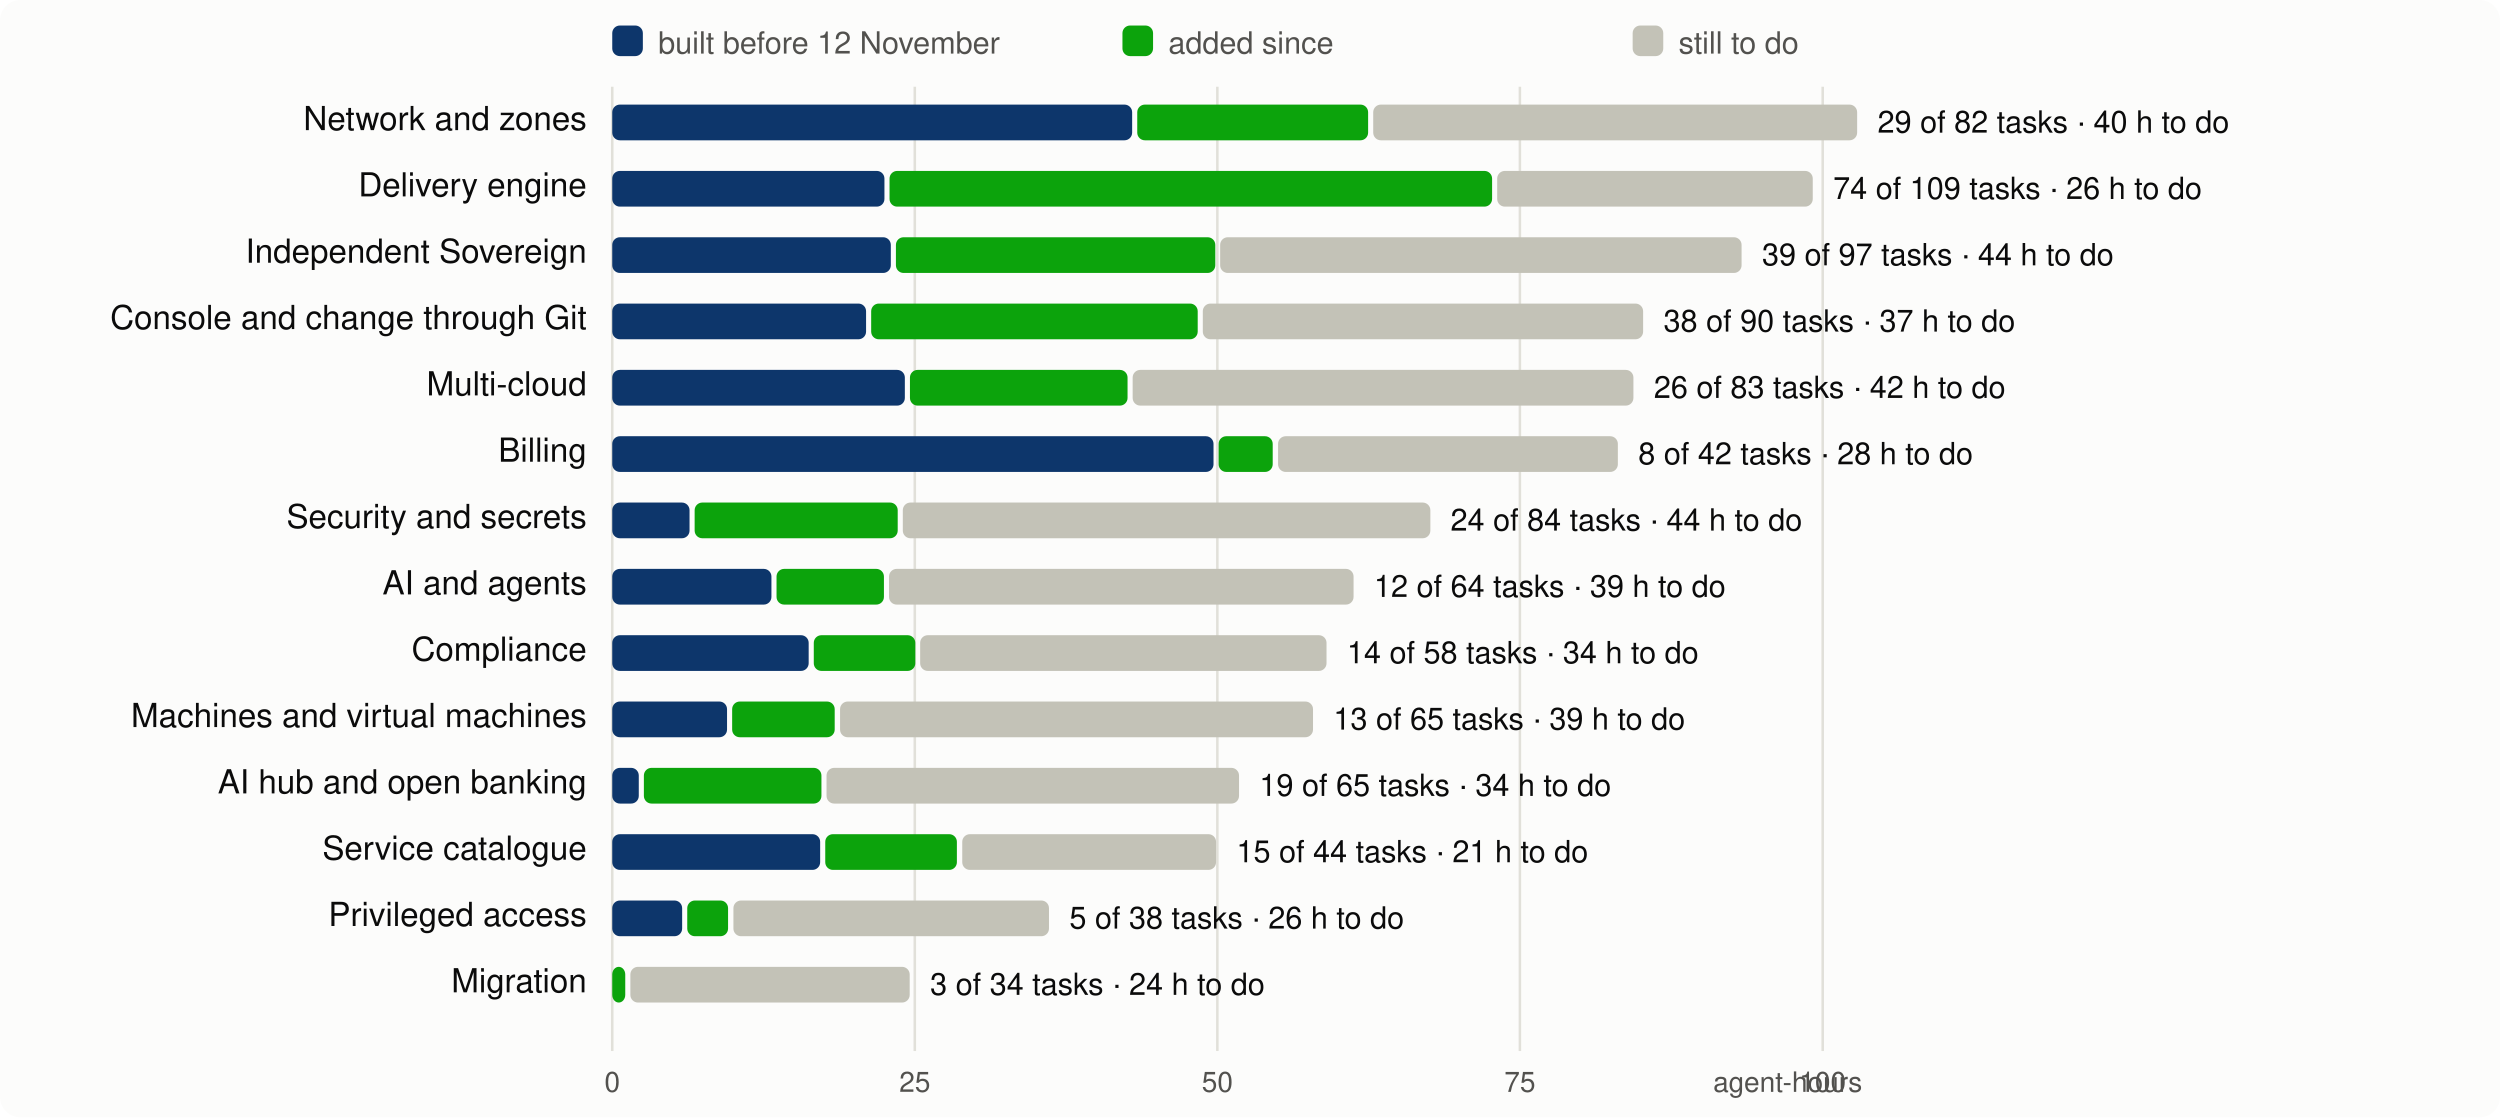
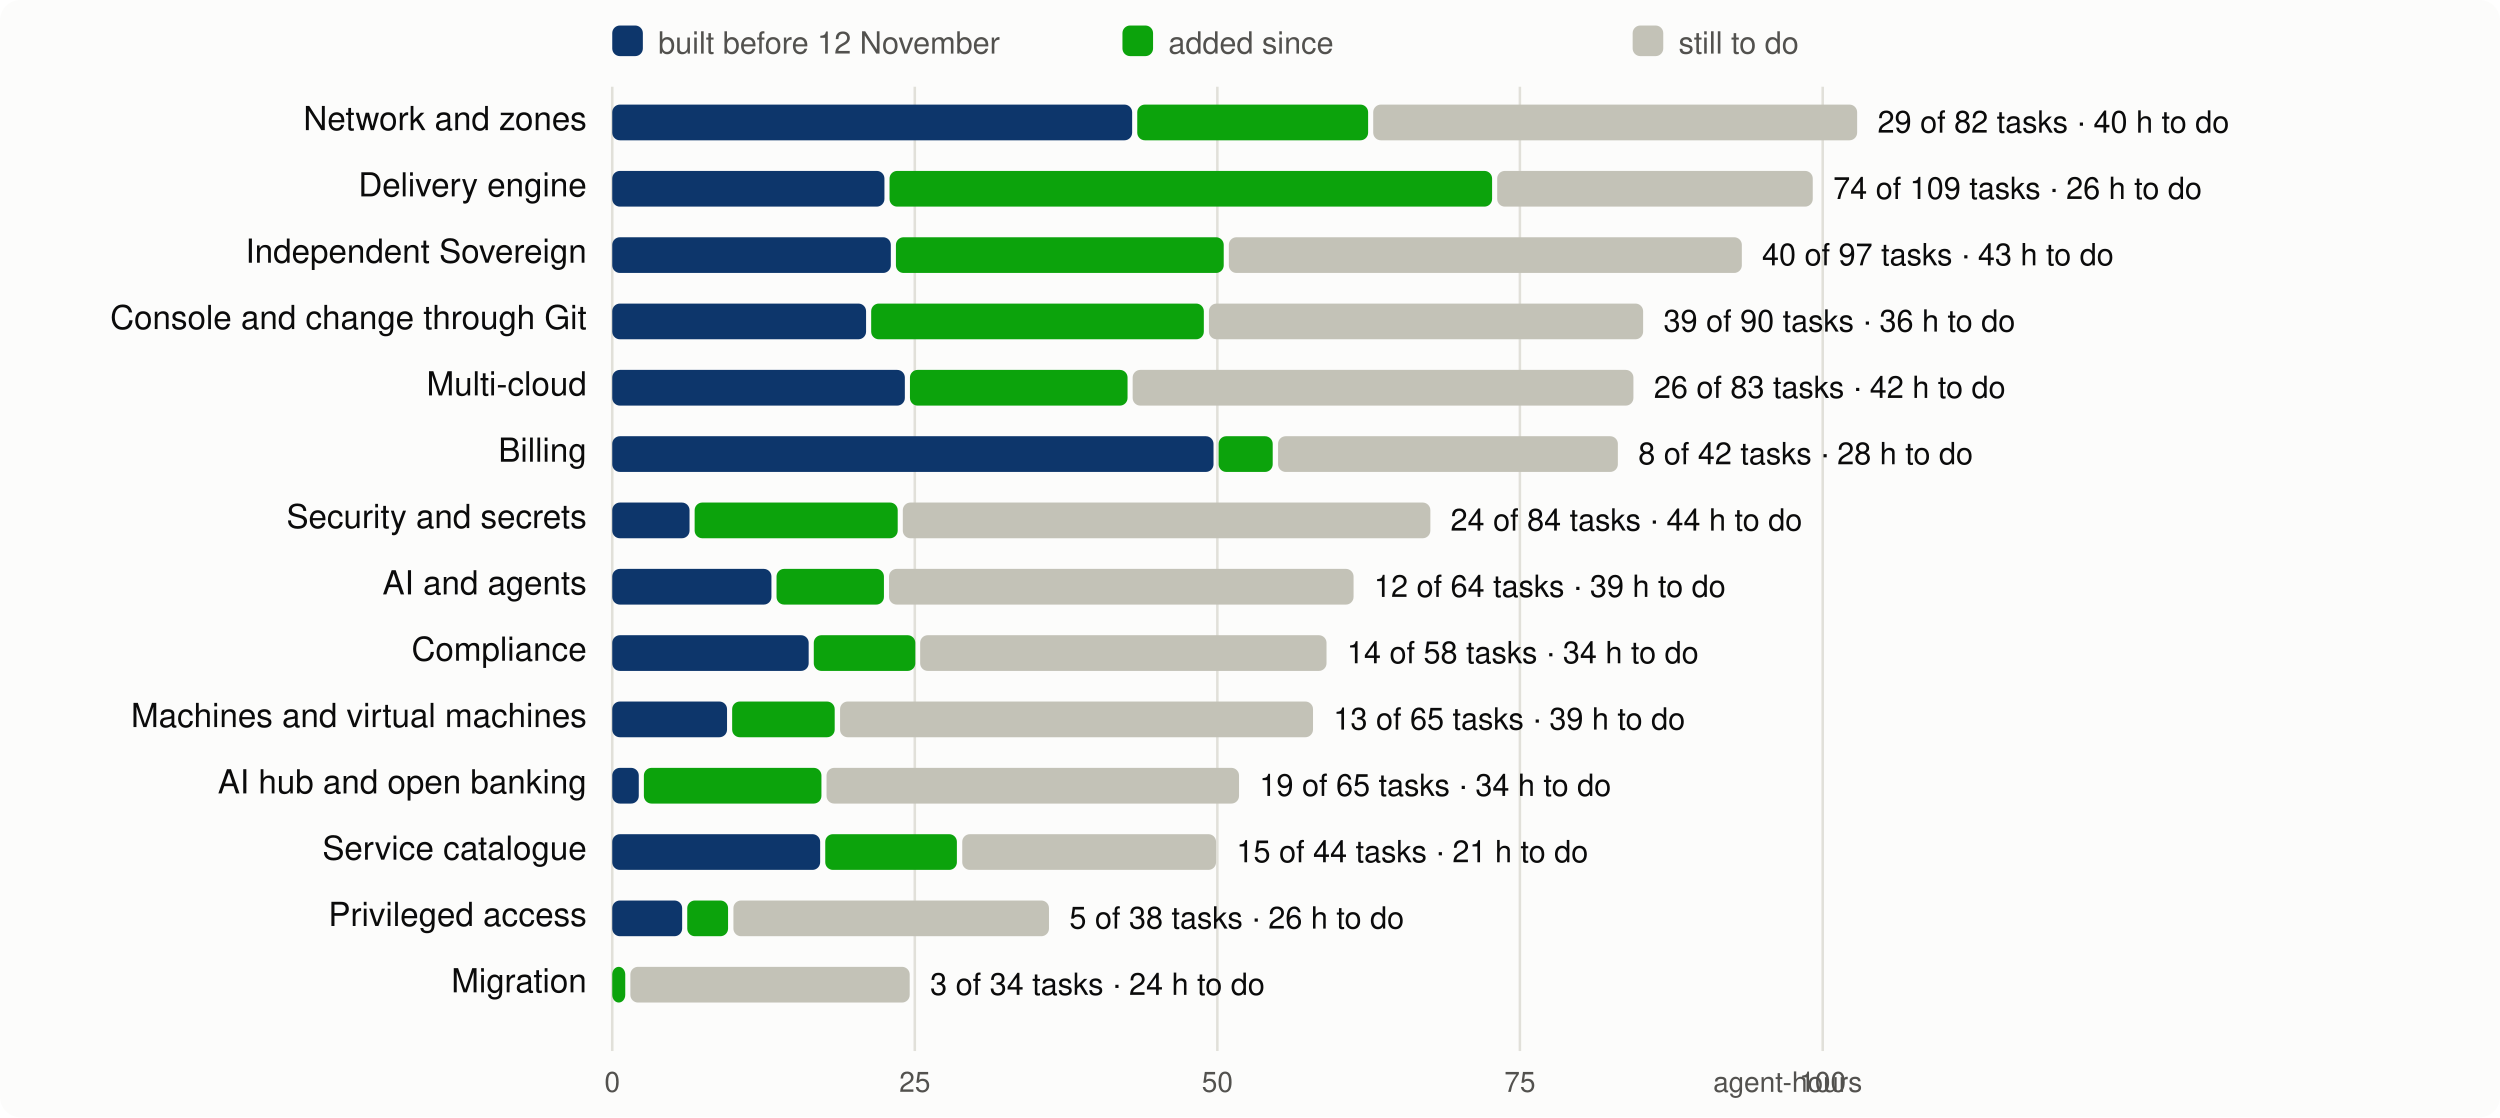
<svg xmlns="http://www.w3.org/2000/svg" viewBox="0 0 980 438" width="980" height="438" font-family="system-ui,-apple-system,Segoe UI,Helvetica,Arial,sans-serif" font-size="13">
  <rect width="980" height="438" rx="8" fill="#fcfcfb" />
  <line x1="240.0" x2="240.0" y1="34" y2="412" stroke="#e1e0d9" />
  <text x="240.0" y="428" text-anchor="middle" fill="#52514e" font-size="11">0</text>
  <line x1="358.6" x2="358.6" y1="34" y2="412" stroke="#e1e0d9" />
  <text x="358.6" y="428" text-anchor="middle" fill="#52514e" font-size="11">25</text>
  <line x1="477.2" x2="477.2" y1="34" y2="412" stroke="#e1e0d9" />
  <text x="477.2" y="428" text-anchor="middle" fill="#52514e" font-size="11">50</text>
  <line x1="595.8" x2="595.8" y1="34" y2="412" stroke="#e1e0d9" />
  <text x="595.8" y="428" text-anchor="middle" fill="#52514e" font-size="11">75</text>
  <line x1="714.5" x2="714.5" y1="34" y2="412" stroke="#e1e0d9" />
  <text x="714.5" y="428" text-anchor="middle" fill="#52514e" font-size="11">100</text>
  <text x="730" y="428" text-anchor="end" fill="#52514e" font-size="11">agent-hours</text>
  <rect x="240" y="10" width="12" height="12" rx="3" fill="#0d366b" />
  <text x="258" y="21" fill="#52514e" font-size="12">built before 12 November</text>
  <rect x="440" y="10" width="12" height="12" rx="3" fill="#0ca30c" />
  <text x="458" y="21" fill="#52514e" font-size="12">added since</text>
  <rect x="640" y="10" width="12" height="12" rx="3" fill="#c3c2b7" />
  <text x="658" y="21" fill="#52514e" font-size="12">still to do</text>
  <text x="230" y="51" text-anchor="end" fill="#0b0b0b">Network and zones</text>
  <rect x="240.0" y="41" width="203.8" height="14" rx="3" fill="#0d366b" />
  <rect x="445.8" y="41" width="90.5" height="14" rx="3" fill="#0ca30c" />
  <rect x="538.3" y="41" width="189.7" height="14" rx="3" fill="#c3c2b7" />
  <text x="736.0" y="52" fill="#0b0b0b" font-size="12">29 of 82 tasks · 40 h to do</text>
  <text x="230" y="77" text-anchor="end" fill="#0b0b0b">Delivery engine</text>
  <rect x="240.0" y="67" width="106.7" height="14" rx="3" fill="#0d366b" />
  <rect x="348.7" y="67" width="236.2" height="14" rx="3" fill="#0ca30c" />
  <rect x="586.9" y="67" width="123.7" height="14" rx="3" fill="#c3c2b7" />
  <text x="718.6" y="78" fill="#0b0b0b" font-size="12">74 of 109 tasks · 26 h to do</text>
  <text x="230" y="103" text-anchor="end" fill="#0b0b0b">Independent Sovereign</text>
  <rect x="240.0" y="93" width="109.2" height="14" rx="3" fill="#0d366b" />
-   <rect x="351.2" y="93" width="125.2" height="14" rx="3" fill="#0ca30c" />
-   <rect x="478.3" y="93" width="204.4" height="14" rx="3" fill="#c3c2b7" />
-   <text x="690.7" y="104" fill="#0b0b0b" font-size="12">39 of 97 tasks · 44 h to do</text>
+   <rect x="351.2" y="93" width="128.5" height="14" rx="3" fill="#0ca30c" />
+   <rect x="481.7" y="93" width="201.1" height="14" rx="3" fill="#c3c2b7" />
+   <text x="690.7" y="104" fill="#0b0b0b" font-size="12">40 of 97 tasks · 43 h to do</text>
  <text x="230" y="129" text-anchor="end" fill="#0b0b0b">Console and change through Git</text>
  <rect x="240.0" y="119" width="99.5" height="14" rx="3" fill="#0d366b" />
-   <rect x="341.5" y="119" width="128.0" height="14" rx="3" fill="#0ca30c" />
-   <rect x="471.5" y="119" width="172.6" height="14" rx="3" fill="#c3c2b7" />
-   <text x="652.1" y="130" fill="#0b0b0b" font-size="12">38 of 90 tasks · 37 h to do</text>
+   <rect x="341.5" y="119" width="130.4" height="14" rx="3" fill="#0ca30c" />
+   <rect x="473.9" y="119" width="170.2" height="14" rx="3" fill="#c3c2b7" />
+   <text x="652.1" y="130" fill="#0b0b0b" font-size="12">39 of 90 tasks · 36 h to do</text>
  <text x="230" y="155" text-anchor="end" fill="#0b0b0b">Multi-cloud</text>
  <rect x="240.0" y="145" width="114.7" height="14" rx="3" fill="#0d366b" />
  <rect x="356.7" y="145" width="85.3" height="14" rx="3" fill="#0ca30c" />
  <rect x="444.0" y="145" width="196.3" height="14" rx="3" fill="#c3c2b7" />
  <text x="648.3" y="156" fill="#0b0b0b" font-size="12">26 of 83 tasks · 42 h to do</text>
  <text x="230" y="181" text-anchor="end" fill="#0b0b0b">Billing</text>
  <rect x="240.0" y="171" width="235.7" height="14" rx="3" fill="#0d366b" />
  <rect x="477.7" y="171" width="21.2" height="14" rx="3" fill="#0ca30c" />
  <rect x="501.0" y="171" width="133.2" height="14" rx="3" fill="#c3c2b7" />
  <text x="642.2" y="182" fill="#0b0b0b" font-size="12">8 of 42 tasks · 28 h to do</text>
  <text x="230" y="207" text-anchor="end" fill="#0b0b0b">Security and secrets</text>
  <rect x="240.0" y="197" width="30.3" height="14" rx="3" fill="#0d366b" />
  <rect x="272.3" y="197" width="79.6" height="14" rx="3" fill="#0ca30c" />
  <rect x="353.9" y="197" width="206.8" height="14" rx="3" fill="#c3c2b7" />
  <text x="568.6" y="208" fill="#0b0b0b" font-size="12">24 of 84 tasks · 44 h to do</text>
  <text x="230" y="233" text-anchor="end" fill="#0b0b0b">AI and agents</text>
  <rect x="240.0" y="223" width="62.4" height="14" rx="3" fill="#0d366b" />
  <rect x="304.4" y="223" width="42.1" height="14" rx="3" fill="#0ca30c" />
  <rect x="348.5" y="223" width="182.1" height="14" rx="3" fill="#c3c2b7" />
  <text x="538.6" y="234" fill="#0b0b0b" font-size="12">12 of 64 tasks · 39 h to do</text>
  <text x="230" y="259" text-anchor="end" fill="#0b0b0b">Compliance</text>
  <rect x="240.0" y="249" width="77.0" height="14" rx="3" fill="#0d366b" />
  <rect x="319.0" y="249" width="39.8" height="14" rx="3" fill="#0ca30c" />
  <rect x="360.7" y="249" width="159.3" height="14" rx="3" fill="#c3c2b7" />
  <text x="528.0" y="260" fill="#0b0b0b" font-size="12">14 of 58 tasks · 34 h to do</text>
  <text x="230" y="285" text-anchor="end" fill="#0b0b0b">Machines and virtual machines</text>
  <rect x="240.0" y="275" width="45.0" height="14" rx="3" fill="#0d366b" />
  <rect x="287.0" y="275" width="40.2" height="14" rx="3" fill="#0ca30c" />
  <rect x="329.3" y="275" width="185.4" height="14" rx="3" fill="#c3c2b7" />
  <text x="522.7" y="286" fill="#0b0b0b" font-size="12">13 of 65 tasks · 39 h to do</text>
  <text x="230" y="311" text-anchor="end" fill="#0b0b0b">AI hub and open banking</text>
  <rect x="240.0" y="301" width="10.4" height="14" rx="3" fill="#0d366b" />
  <rect x="252.4" y="301" width="69.6" height="14" rx="3" fill="#0ca30c" />
  <rect x="324.0" y="301" width="161.7" height="14" rx="3" fill="#c3c2b7" />
  <text x="493.7" y="312" fill="#0b0b0b" font-size="12">19 of 65 tasks · 34 h to do</text>
  <text x="230" y="337" text-anchor="end" fill="#0b0b0b">Service catalogue</text>
  <rect x="240.0" y="327" width="81.5" height="14" rx="3" fill="#0d366b" />
  <rect x="323.5" y="327" width="51.6" height="14" rx="3" fill="#0ca30c" />
  <rect x="377.2" y="327" width="99.5" height="14" rx="3" fill="#c3c2b7" />
  <text x="484.7" y="338" fill="#0b0b0b" font-size="12">15 of 44 tasks · 21 h to do</text>
  <text x="230" y="363" text-anchor="end" fill="#0b0b0b">Privileged access</text>
  <rect x="240.0" y="353" width="27.4" height="14" rx="3" fill="#0d366b" />
  <rect x="269.4" y="353" width="16.0" height="14" rx="3" fill="#0ca30c" />
  <rect x="287.5" y="353" width="123.7" height="14" rx="3" fill="#c3c2b7" />
  <text x="419.2" y="364" fill="#0b0b0b" font-size="12">5 of 38 tasks · 26 h to do</text>
  <text x="230" y="389" text-anchor="end" fill="#0b0b0b">Migration</text>
  <rect x="240.0" y="379" width="5.1" height="14" rx="3" fill="#0ca30c" />
  <rect x="247.1" y="379" width="109.5" height="14" rx="3" fill="#c3c2b7" />
  <text x="364.6" y="390" fill="#0b0b0b" font-size="12">3 of 34 tasks · 24 h to do</text>
</svg>
